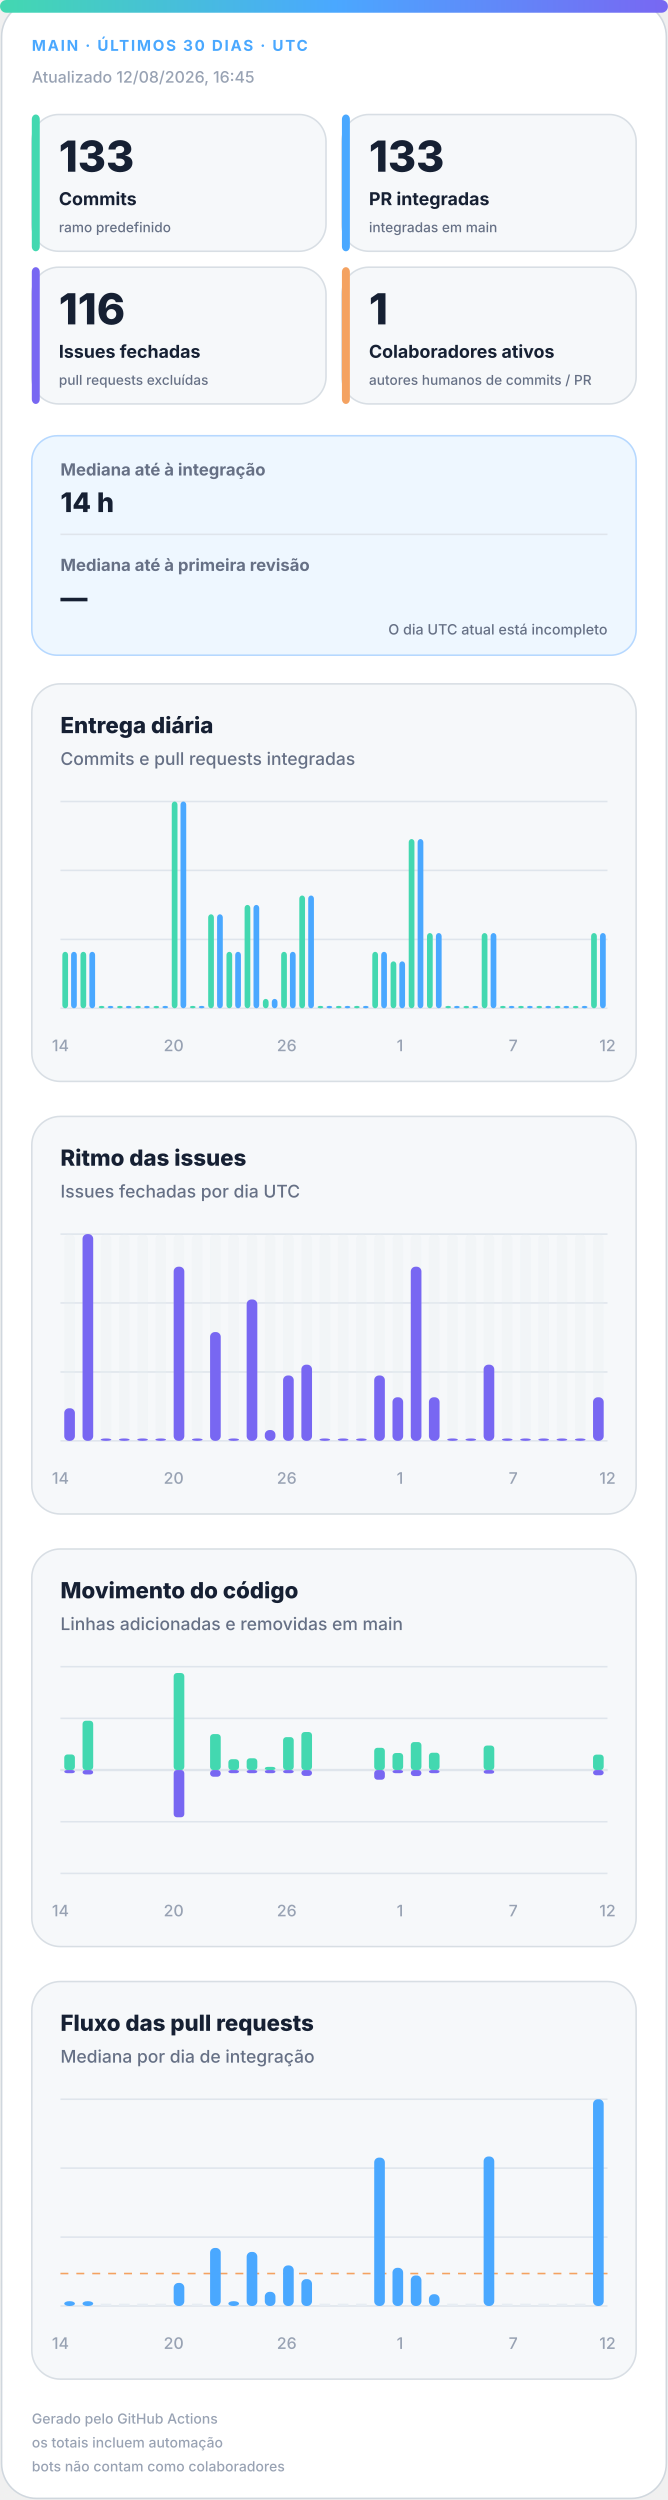
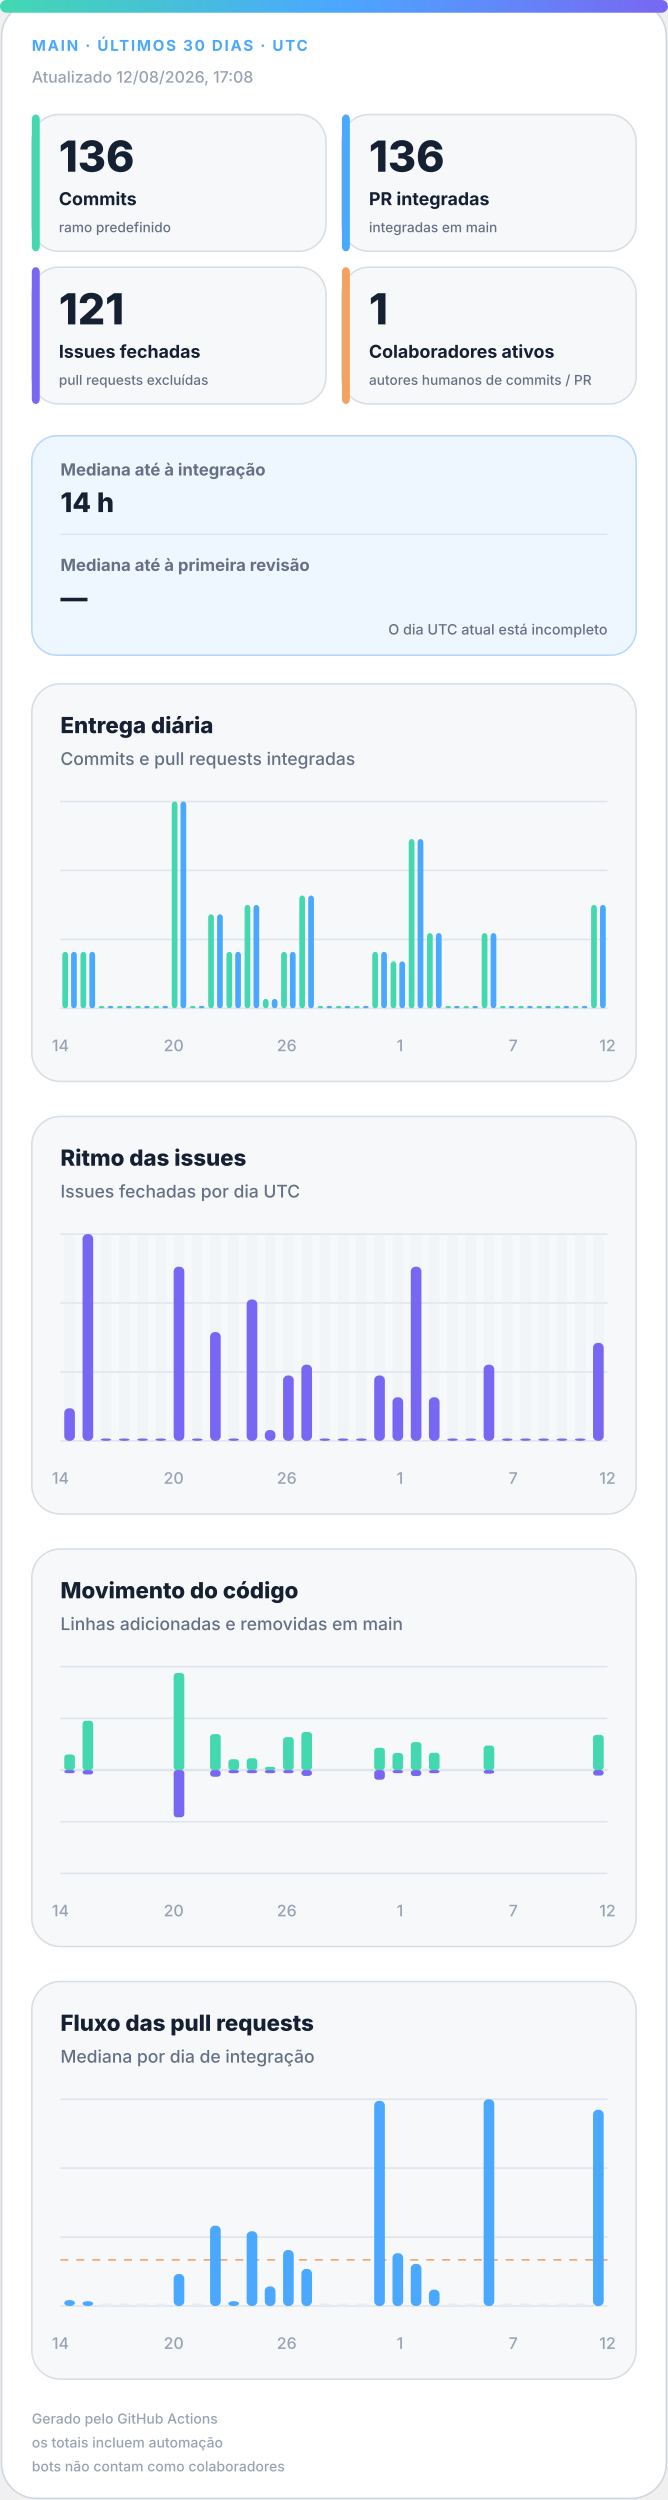
<svg xmlns="http://www.w3.org/2000/svg" width="420" height="1572" viewBox="0 0 420 1572" role="img" aria-labelledby="title desc">
  <defs>
    <linearGradient id="accent" x1="0" y1="0" x2="1" y2="0">
      <stop offset="0%" stop-color="#43d8b0" />
      <stop offset="50%" stop-color="#4aa8ff" />
      <stop offset="100%" stop-color="#7867f2" />
    </linearGradient>
    <linearGradient id="soft" x1="0" y1="0" x2="1" y2="1">
      <stop offset="0%" stop-color="#43d8b0" stop-opacity=".18" />
      <stop offset="100%" stop-color="#7867f2" stop-opacity=".12" />
    </linearGradient>
  </defs>
  <style>
.bg{fill:#fff;stroke:#d0d7de}.surface{fill:#f6f8fa;stroke:#d8dee4}.strong{fill:#eef7ff;stroke:#b6d8ff}.ink{fill:#162033}.muted{fill:#667085}.faint{fill:#98a2b3}.grid{stroke:#dfe5ec}.track{fill:#e7edf3}
.meta{font:750 11px -apple-system,BlinkMacSystemFont,"Segoe UI",sans-serif;letter-spacing:1.1px}.value{font:820 31px -apple-system,BlinkMacSystemFont,"Segoe UI",sans-serif}.label{font:720 13px -apple-system,BlinkMacSystemFont,"Segoe UI",sans-serif}.scope{font:520 10px -apple-system,BlinkMacSystemFont,"Segoe UI",sans-serif}.chart-title{font:760 14px -apple-system,BlinkMacSystemFont,"Segoe UI",sans-serif}.chart-subtitle{font:520 11px -apple-system,BlinkMacSystemFont,"Segoe UI",sans-serif}.small{font:540 10px -apple-system,BlinkMacSystemFont,"Segoe UI",sans-serif}.flow-value{font:780 17px -apple-system,BlinkMacSystemFont,"Segoe UI",sans-serif}
@media(prefers-color-scheme:dark){.bg{fill:#0d1117;stroke:#30363d}.surface{fill:#161b22;stroke:#30363d}.strong{fill:#10263a;stroke:#244d70}.ink{fill:#f0f6fc}.muted{fill:#a7b0bc}.faint{fill:#7d8590}.grid{stroke:#30363d}.track{fill:#27313d}}
</style>
  <rect class="bg" x="1" y="1" width="418" height="1570" rx="22" />
  <rect x="0" y="0" width="420" height="8" rx="4" fill="url(#accent)" />
  <text class="meta" x="20" y="32" fill="#4aa8ff" style="font-size:9.5px">MAIN · ÚLTIMOS 30 DIAS · UTC</text>
-   <text class="small faint" x="20" y="52">Atualizado 12/08/2026, 16:45</text>
+   <text class="small faint" x="20" y="52">Atualizado 12/08/2026, 17:08</text>
  <g>
    <rect class="surface" x="20" y="72" width="185" height="86" rx="17" />
    <rect x="20" y="72" width="5" height="86" rx="3" fill="#43d8b0" />
-     <text class="value ink" x="37" y="108" style="font-size:27px">133</text>
+     <text class="value ink" x="37" y="108" style="font-size:27px">136</text>
    <text class="label ink" x="37" y="129" style="font-size:11.2px">Commits</text>
    <text class="scope muted" x="37" y="146" style="font-size:8.6px">ramo predefinido</text>
  </g>
  <g>
    <rect class="surface" x="215" y="72" width="185" height="86" rx="17" />
    <rect x="215" y="72" width="5" height="86" rx="3" fill="#4aa8ff" />
-     <text class="value ink" x="232" y="108" style="font-size:27px">133</text>
+     <text class="value ink" x="232" y="108" style="font-size:27px">136</text>
    <text class="label ink" x="232" y="129" style="font-size:11.2px">PR integradas</text>
    <text class="scope muted" x="232" y="146" style="font-size:8.6px">integradas em main</text>
  </g>
  <g>
    <rect class="surface" x="20" y="168" width="185" height="86" rx="17" />
    <rect x="20" y="168" width="5" height="86" rx="3" fill="#7867f2" />
-     <text class="value ink" x="37" y="204" style="font-size:27px">116</text>
+     <text class="value ink" x="37" y="204" style="font-size:27px">121</text>
    <text class="label ink" x="37" y="225" style="font-size:11.2px">Issues fechadas</text>
    <text class="scope muted" x="37" y="242" style="font-size:8.6px">pull requests excluídas</text>
  </g>
  <g>
    <rect class="surface" x="215" y="168" width="185" height="86" rx="17" />
    <rect x="215" y="168" width="5" height="86" rx="3" fill="#f4a261" />
    <text class="value ink" x="232" y="204" style="font-size:27px">1</text>
    <text class="label ink" x="232" y="225" style="font-size:11.2px">Colaboradores ativos</text>
    <text class="scope muted" x="232" y="242" style="font-size:8.6px">autores humanos de commits / PR</text>
  </g>
  <g>
    <rect class="strong" x="20" y="274" width="380" height="138" rx="16" fill="url(#soft)" />
    <text class="label muted" x="38" y="299" style="font-size:10.5px">Mediana até à integração</text>
    <text class="flow-value ink" x="38" y="322">14 h</text>
    <line class="grid" x1="38" y1="336" x2="382" y2="336" />
    <text class="label muted" x="38" y="359" style="font-size:10.5px">Mediana até à primeira revisão</text>
    <text class="flow-value ink" x="38" y="382">—</text>
    <text class="scope muted" x="382" y="399" text-anchor="end" style="font-size:9px">O dia UTC atual está incompleto</text>
  </g>
  <g>
    <rect class="surface" x="20" y="430" width="380" height="250" rx="18" />
    <text class="chart-title ink" x="38" y="461">Entrega diária</text>
    <text class="chart-subtitle muted" x="38" y="481">Commits e pull requests integradas</text>
    <line class="grid" x1="38" y1="504.0" x2="382" y2="504.0" />
    <line class="grid" x1="38" y1="547.3" x2="382" y2="547.3" />
    <line class="grid" x1="38" y1="590.7" x2="382" y2="590.7" />
    <line class="grid" x1="38" y1="634.0" x2="382" y2="634.0" />
    <rect x="39.2" y="598.5" width="3.6" height="35.5" rx="2" fill="#43d8b0" />
    <rect x="44.7" y="598.5" width="3.6" height="35.5" rx="2" fill="#4aa8ff" />
    <rect x="50.6" y="598.5" width="3.6" height="35.5" rx="2" fill="#43d8b0" />
    <rect x="56.2" y="598.5" width="3.6" height="35.5" rx="2" fill="#4aa8ff" />
    <rect x="62.1" y="632.5" width="3.6" height="1.5" rx="2" fill="#43d8b0" />
    <rect x="67.7" y="632.5" width="3.6" height="1.5" rx="2" fill="#4aa8ff" />
    <rect x="73.6" y="632.5" width="3.6" height="1.5" rx="2" fill="#43d8b0" />
    <rect x="79.1" y="632.5" width="3.6" height="1.5" rx="2" fill="#4aa8ff" />
    <rect x="85.0" y="632.5" width="3.6" height="1.5" rx="2" fill="#43d8b0" />
    <rect x="90.6" y="632.5" width="3.6" height="1.5" rx="2" fill="#4aa8ff" />
    <rect x="96.5" y="632.5" width="3.6" height="1.5" rx="2" fill="#43d8b0" />
    <rect x="102.1" y="632.5" width="3.6" height="1.5" rx="2" fill="#4aa8ff" />
    <rect x="108.0" y="504.0" width="3.6" height="130.0" rx="2" fill="#43d8b0" />
    <rect x="113.5" y="504.0" width="3.6" height="130.0" rx="2" fill="#4aa8ff" />
    <rect x="119.4" y="632.5" width="3.6" height="1.5" rx="2" fill="#43d8b0" />
    <rect x="125.0" y="632.5" width="3.6" height="1.5" rx="2" fill="#4aa8ff" />
    <rect x="130.9" y="574.9" width="3.6" height="59.1" rx="2" fill="#43d8b0" />
    <rect x="136.5" y="574.9" width="3.6" height="59.1" rx="2" fill="#4aa8ff" />
    <rect x="142.4" y="598.5" width="3.6" height="35.5" rx="2" fill="#43d8b0" />
    <rect x="147.9" y="598.5" width="3.6" height="35.5" rx="2" fill="#4aa8ff" />
    <rect x="153.8" y="569.0" width="3.6" height="65.0" rx="2" fill="#43d8b0" />
    <rect x="159.4" y="569.0" width="3.6" height="65.0" rx="2" fill="#4aa8ff" />
    <rect x="165.3" y="628.1" width="3.6" height="5.9" rx="2" fill="#43d8b0" />
    <rect x="170.9" y="628.1" width="3.6" height="5.9" rx="2" fill="#4aa8ff" />
    <rect x="176.8" y="598.5" width="3.6" height="35.5" rx="2" fill="#43d8b0" />
    <rect x="182.3" y="598.5" width="3.6" height="35.5" rx="2" fill="#4aa8ff" />
    <rect x="188.2" y="563.1" width="3.6" height="70.9" rx="2" fill="#43d8b0" />
    <rect x="193.8" y="563.1" width="3.6" height="70.9" rx="2" fill="#4aa8ff" />
    <rect x="199.7" y="632.5" width="3.6" height="1.5" rx="2" fill="#43d8b0" />
    <rect x="205.3" y="632.5" width="3.6" height="1.5" rx="2" fill="#4aa8ff" />
    <rect x="211.2" y="632.5" width="3.6" height="1.5" rx="2" fill="#43d8b0" />
    <rect x="216.7" y="632.5" width="3.6" height="1.5" rx="2" fill="#4aa8ff" />
    <rect x="222.6" y="632.5" width="3.6" height="1.5" rx="2" fill="#43d8b0" />
    <rect x="228.2" y="632.5" width="3.6" height="1.5" rx="2" fill="#4aa8ff" />
    <rect x="234.1" y="598.5" width="3.6" height="35.5" rx="2" fill="#43d8b0" />
    <rect x="239.7" y="598.5" width="3.6" height="35.5" rx="2" fill="#4aa8ff" />
    <rect x="245.6" y="604.5" width="3.6" height="29.5" rx="2" fill="#43d8b0" />
    <rect x="251.1" y="604.5" width="3.6" height="29.5" rx="2" fill="#4aa8ff" />
    <rect x="257.0" y="527.6" width="3.6" height="106.4" rx="2" fill="#43d8b0" />
    <rect x="262.6" y="527.6" width="3.6" height="106.4" rx="2" fill="#4aa8ff" />
    <rect x="268.5" y="586.7" width="3.6" height="47.3" rx="2" fill="#43d8b0" />
    <rect x="274.1" y="586.7" width="3.6" height="47.3" rx="2" fill="#4aa8ff" />
    <rect x="280.0" y="632.5" width="3.6" height="1.5" rx="2" fill="#43d8b0" />
    <rect x="285.5" y="632.5" width="3.6" height="1.5" rx="2" fill="#4aa8ff" />
    <rect x="291.4" y="632.5" width="3.6" height="1.5" rx="2" fill="#43d8b0" />
    <rect x="297.0" y="632.5" width="3.6" height="1.5" rx="2" fill="#4aa8ff" />
    <rect x="302.9" y="586.7" width="3.6" height="47.3" rx="2" fill="#43d8b0" />
    <rect x="308.5" y="586.7" width="3.6" height="47.3" rx="2" fill="#4aa8ff" />
    <rect x="314.4" y="632.5" width="3.6" height="1.5" rx="2" fill="#43d8b0" />
    <rect x="319.9" y="632.5" width="3.6" height="1.5" rx="2" fill="#4aa8ff" />
    <rect x="325.8" y="632.5" width="3.6" height="1.5" rx="2" fill="#43d8b0" />
    <rect x="331.4" y="632.5" width="3.6" height="1.5" rx="2" fill="#4aa8ff" />
    <rect x="337.3" y="632.5" width="3.6" height="1.5" rx="2" fill="#43d8b0" />
    <rect x="342.9" y="632.5" width="3.6" height="1.5" rx="2" fill="#4aa8ff" />
    <rect x="348.8" y="632.5" width="3.6" height="1.5" rx="2" fill="#43d8b0" />
    <rect x="354.3" y="632.5" width="3.6" height="1.5" rx="2" fill="#4aa8ff" />
    <rect x="360.2" y="632.5" width="3.6" height="1.5" rx="2" fill="#43d8b0" />
    <rect x="365.8" y="632.5" width="3.6" height="1.5" rx="2" fill="#4aa8ff" />
-     <rect x="371.7" y="586.7" width="3.6" height="47.3" rx="2" fill="#43d8b0" />
-     <rect x="377.3" y="586.7" width="3.6" height="47.3" rx="2" fill="#4aa8ff" />
+     <rect x="371.7" y="569.0" width="3.6" height="65.0" rx="2" fill="#43d8b0" />
+     <rect x="377.3" y="569.0" width="3.6" height="65.0" rx="2" fill="#4aa8ff" />
    <text class="small faint" x="38.0" y="661" text-anchor="middle">14</text>
    <text class="small faint" x="109.2" y="661" text-anchor="middle">20</text>
    <text class="small faint" x="180.3" y="661" text-anchor="middle">26</text>
    <text class="small faint" x="251.5" y="661" text-anchor="middle">1</text>
    <text class="small faint" x="322.7" y="661" text-anchor="middle">7</text>
    <text class="small faint" x="382.0" y="661" text-anchor="middle">12</text>
  </g>
  <g>
    <rect class="surface" x="20" y="702" width="380" height="250" rx="18" />
    <text class="chart-title ink" x="38" y="733">Ritmo das issues</text>
    <text class="chart-subtitle muted" x="38" y="753">Issues fechadas por dia UTC</text>
    <line class="grid" x1="38" y1="776.0" x2="382" y2="776.0" />
    <line class="grid" x1="38" y1="819.3" x2="382" y2="819.3" />
    <line class="grid" x1="38" y1="862.7" x2="382" y2="862.7" />
    <line class="grid" x1="38" y1="906.0" x2="382" y2="906.0" />
    <g>
      <rect class="track" x="40.4" y="776" width="6.7" height="130" rx="3" opacity=".3" />
      <rect x="40.4" y="885.5" width="6.7" height="20.5" rx="3" fill="#7867f2" />
    </g>
    <g>
      <rect class="track" x="51.9" y="776" width="6.7" height="130" rx="3" opacity=".3" />
      <rect x="51.9" y="776.0" width="6.7" height="130.0" rx="3" fill="#7867f2" />
    </g>
    <g>
      <rect class="track" x="63.3" y="776" width="6.7" height="130" rx="3" opacity=".3" />
      <rect x="63.3" y="904.5" width="6.7" height="1.5" rx="3" fill="#7867f2" />
    </g>
    <g>
      <rect class="track" x="74.8" y="776" width="6.7" height="130" rx="3" opacity=".3" />
      <rect x="74.8" y="904.5" width="6.7" height="1.5" rx="3" fill="#7867f2" />
    </g>
    <g>
      <rect class="track" x="86.3" y="776" width="6.7" height="130" rx="3" opacity=".3" />
      <rect x="86.3" y="904.5" width="6.7" height="1.5" rx="3" fill="#7867f2" />
    </g>
    <g>
      <rect class="track" x="97.7" y="776" width="6.7" height="130" rx="3" opacity=".3" />
      <rect x="97.7" y="904.5" width="6.7" height="1.5" rx="3" fill="#7867f2" />
    </g>
    <g>
      <rect class="track" x="109.2" y="776" width="6.7" height="130" rx="3" opacity=".3" />
      <rect x="109.2" y="796.5" width="6.7" height="109.5" rx="3" fill="#7867f2" />
    </g>
    <g>
      <rect class="track" x="120.7" y="776" width="6.7" height="130" rx="3" opacity=".3" />
      <rect x="120.7" y="904.5" width="6.7" height="1.5" rx="3" fill="#7867f2" />
    </g>
    <g>
      <rect class="track" x="132.1" y="776" width="6.7" height="130" rx="3" opacity=".3" />
      <rect x="132.1" y="837.6" width="6.7" height="68.4" rx="3" fill="#7867f2" />
    </g>
    <g>
      <rect class="track" x="143.6" y="776" width="6.7" height="130" rx="3" opacity=".3" />
      <rect x="143.6" y="904.5" width="6.7" height="1.5" rx="3" fill="#7867f2" />
    </g>
    <g>
      <rect class="track" x="155.1" y="776" width="6.7" height="130" rx="3" opacity=".3" />
      <rect x="155.1" y="817.1" width="6.7" height="88.9" rx="3" fill="#7867f2" />
    </g>
    <g>
      <rect class="track" x="166.5" y="776" width="6.7" height="130" rx="3" opacity=".3" />
      <rect x="166.5" y="899.2" width="6.7" height="6.8" rx="3" fill="#7867f2" />
    </g>
    <g>
      <rect class="track" x="178.0" y="776" width="6.7" height="130" rx="3" opacity=".3" />
      <rect x="178.0" y="864.9" width="6.7" height="41.1" rx="3" fill="#7867f2" />
    </g>
    <g>
      <rect class="track" x="189.5" y="776" width="6.7" height="130" rx="3" opacity=".3" />
      <rect x="189.5" y="858.1" width="6.7" height="47.9" rx="3" fill="#7867f2" />
    </g>
    <g>
      <rect class="track" x="200.9" y="776" width="6.7" height="130" rx="3" opacity=".3" />
      <rect x="200.9" y="904.5" width="6.7" height="1.5" rx="3" fill="#7867f2" />
    </g>
    <g>
      <rect class="track" x="212.4" y="776" width="6.7" height="130" rx="3" opacity=".3" />
      <rect x="212.4" y="904.5" width="6.7" height="1.5" rx="3" fill="#7867f2" />
    </g>
    <g>
      <rect class="track" x="223.9" y="776" width="6.7" height="130" rx="3" opacity=".3" />
      <rect x="223.9" y="904.5" width="6.7" height="1.5" rx="3" fill="#7867f2" />
    </g>
    <g>
      <rect class="track" x="235.3" y="776" width="6.7" height="130" rx="3" opacity=".3" />
      <rect x="235.3" y="864.9" width="6.7" height="41.1" rx="3" fill="#7867f2" />
    </g>
    <g>
      <rect class="track" x="246.8" y="776" width="6.7" height="130" rx="3" opacity=".3" />
      <rect x="246.8" y="878.6" width="6.7" height="27.4" rx="3" fill="#7867f2" />
    </g>
    <g>
      <rect class="track" x="258.3" y="776" width="6.7" height="130" rx="3" opacity=".3" />
      <rect x="258.3" y="796.5" width="6.7" height="109.5" rx="3" fill="#7867f2" />
    </g>
    <g>
      <rect class="track" x="269.7" y="776" width="6.7" height="130" rx="3" opacity=".3" />
      <rect x="269.7" y="878.6" width="6.7" height="27.4" rx="3" fill="#7867f2" />
    </g>
    <g>
      <rect class="track" x="281.2" y="776" width="6.7" height="130" rx="3" opacity=".3" />
      <rect x="281.2" y="904.5" width="6.7" height="1.5" rx="3" fill="#7867f2" />
    </g>
    <g>
      <rect class="track" x="292.7" y="776" width="6.7" height="130" rx="3" opacity=".3" />
      <rect x="292.7" y="904.5" width="6.7" height="1.5" rx="3" fill="#7867f2" />
    </g>
    <g>
      <rect class="track" x="304.1" y="776" width="6.7" height="130" rx="3" opacity=".3" />
      <rect x="304.1" y="858.1" width="6.7" height="47.9" rx="3" fill="#7867f2" />
    </g>
    <g>
      <rect class="track" x="315.6" y="776" width="6.7" height="130" rx="3" opacity=".3" />
      <rect x="315.6" y="904.5" width="6.7" height="1.5" rx="3" fill="#7867f2" />
    </g>
    <g>
      <rect class="track" x="327.1" y="776" width="6.7" height="130" rx="3" opacity=".3" />
      <rect x="327.1" y="904.5" width="6.7" height="1.5" rx="3" fill="#7867f2" />
    </g>
    <g>
      <rect class="track" x="338.5" y="776" width="6.7" height="130" rx="3" opacity=".3" />
      <rect x="338.5" y="904.5" width="6.7" height="1.5" rx="3" fill="#7867f2" />
    </g>
    <g>
      <rect class="track" x="350.0" y="776" width="6.7" height="130" rx="3" opacity=".3" />
      <rect x="350.0" y="904.5" width="6.7" height="1.5" rx="3" fill="#7867f2" />
    </g>
    <g>
      <rect class="track" x="361.5" y="776" width="6.7" height="130" rx="3" opacity=".3" />
      <rect x="361.5" y="904.5" width="6.7" height="1.5" rx="3" fill="#7867f2" />
    </g>
    <g>
      <rect class="track" x="372.9" y="776" width="6.7" height="130" rx="3" opacity=".3" />
-       <rect x="372.9" y="878.6" width="6.7" height="27.4" rx="3" fill="#7867f2" />
+       <rect x="372.9" y="844.4" width="6.7" height="61.6" rx="3" fill="#7867f2" />
    </g>
    <text class="small faint" x="38.0" y="933" text-anchor="middle">14</text>
    <text class="small faint" x="109.2" y="933" text-anchor="middle">20</text>
    <text class="small faint" x="180.3" y="933" text-anchor="middle">26</text>
    <text class="small faint" x="251.5" y="933" text-anchor="middle">1</text>
    <text class="small faint" x="322.7" y="933" text-anchor="middle">7</text>
    <text class="small faint" x="382.0" y="933" text-anchor="middle">12</text>
  </g>
  <g>
    <rect class="surface" x="20" y="974" width="380" height="250" rx="18" />
    <text class="chart-title ink" x="38" y="1005">Movimento do código</text>
    <text class="chart-subtitle muted" x="38" y="1025">Linhas adicionadas e removidas em main</text>
    <line class="grid" x1="38" y1="1048.0" x2="382" y2="1048.0" />
    <line class="grid" x1="38" y1="1080.5" x2="382" y2="1080.5" />
    <line class="grid" x1="38" y1="1113.0" x2="382" y2="1113.0" />
    <line class="grid" x1="38" y1="1145.5" x2="382" y2="1145.5" />
    <line class="grid" x1="38" y1="1178.0" x2="382" y2="1178.0" />
    <line class="grid" x1="38" y1="1113" x2="382" y2="1113" stroke-width="1.5" />
    <rect x="40.4" y="1103.2" width="6.7" height="9.8" rx="2" fill="#43d8b0" />
    <rect x="40.4" y="1113" width="6.7" height="2.0" rx="2" fill="#7867f2" />
    <rect x="51.9" y="1082.0" width="6.7" height="31.0" rx="2" fill="#43d8b0" />
    <rect x="51.9" y="1113" width="6.7" height="2.8" rx="2" fill="#7867f2" />
    <rect x="63.3" y="1113.0" width="6.7" height="0.0" rx="2" fill="#43d8b0" />
    <rect x="63.3" y="1113" width="6.7" height="0.0" rx="2" fill="#7867f2" />
    <rect x="74.8" y="1113.0" width="6.7" height="0.0" rx="2" fill="#43d8b0" />
    <rect x="74.8" y="1113" width="6.7" height="0.0" rx="2" fill="#7867f2" />
    <rect x="86.3" y="1113.0" width="6.7" height="0.0" rx="2" fill="#43d8b0" />
    <rect x="86.3" y="1113" width="6.7" height="0.0" rx="2" fill="#7867f2" />
    <rect x="97.7" y="1113.0" width="6.7" height="0.0" rx="2" fill="#43d8b0" />
    <rect x="97.7" y="1113" width="6.7" height="0.0" rx="2" fill="#7867f2" />
    <rect x="109.2" y="1052.0" width="6.7" height="61.0" rx="2" fill="#43d8b0" />
    <rect x="109.2" y="1113" width="6.7" height="29.7" rx="2" fill="#7867f2" />
    <rect x="120.7" y="1113.0" width="6.7" height="0.0" rx="2" fill="#43d8b0" />
    <rect x="120.7" y="1113" width="6.7" height="0.0" rx="2" fill="#7867f2" />
    <rect x="132.1" y="1090.4" width="6.7" height="22.6" rx="2" fill="#43d8b0" />
    <rect x="132.1" y="1113" width="6.7" height="4.2" rx="2" fill="#7867f2" />
    <rect x="143.6" y="1106.2" width="6.7" height="6.8" rx="2" fill="#43d8b0" />
    <rect x="143.6" y="1113" width="6.7" height="2.0" rx="2" fill="#7867f2" />
    <rect x="155.1" y="1105.6" width="6.7" height="7.4" rx="2" fill="#43d8b0" />
    <rect x="155.1" y="1113" width="6.7" height="2.0" rx="2" fill="#7867f2" />
    <rect x="166.5" y="1111.0" width="6.7" height="2.0" rx="2" fill="#43d8b0" />
    <rect x="166.5" y="1113" width="6.7" height="2.0" rx="2" fill="#7867f2" />
    <rect x="178.0" y="1092.3" width="6.7" height="20.7" rx="2" fill="#43d8b0" />
    <rect x="178.0" y="1113" width="6.7" height="2.0" rx="2" fill="#7867f2" />
    <rect x="189.5" y="1089.1" width="6.7" height="23.9" rx="2" fill="#43d8b0" />
    <rect x="189.5" y="1113" width="6.7" height="3.7" rx="2" fill="#7867f2" />
    <rect x="200.9" y="1113.0" width="6.7" height="0.0" rx="2" fill="#43d8b0" />
    <rect x="200.9" y="1113" width="6.7" height="0.0" rx="2" fill="#7867f2" />
    <rect x="212.4" y="1113.0" width="6.7" height="0.0" rx="2" fill="#43d8b0" />
    <rect x="212.4" y="1113" width="6.7" height="0.0" rx="2" fill="#7867f2" />
    <rect x="223.9" y="1113.0" width="6.7" height="0.0" rx="2" fill="#43d8b0" />
    <rect x="223.9" y="1113" width="6.7" height="0.0" rx="2" fill="#7867f2" />
    <rect x="235.3" y="1099.0" width="6.7" height="14.0" rx="2" fill="#43d8b0" />
    <rect x="235.3" y="1113" width="6.7" height="6.1" rx="2" fill="#7867f2" />
    <rect x="246.8" y="1102.3" width="6.7" height="10.7" rx="2" fill="#43d8b0" />
    <rect x="246.8" y="1113" width="6.7" height="2.0" rx="2" fill="#7867f2" />
    <rect x="258.3" y="1095.4" width="6.7" height="17.6" rx="2" fill="#43d8b0" />
    <rect x="258.3" y="1113" width="6.7" height="3.8" rx="2" fill="#7867f2" />
    <rect x="269.7" y="1102.1" width="6.7" height="10.9" rx="2" fill="#43d8b0" />
    <rect x="269.7" y="1113" width="6.7" height="2.0" rx="2" fill="#7867f2" />
    <rect x="281.2" y="1113.0" width="6.7" height="0.0" rx="2" fill="#43d8b0" />
    <rect x="281.2" y="1113" width="6.7" height="0.0" rx="2" fill="#7867f2" />
    <rect x="292.7" y="1113.0" width="6.7" height="0.0" rx="2" fill="#43d8b0" />
    <rect x="292.7" y="1113" width="6.7" height="0.0" rx="2" fill="#7867f2" />
    <rect x="304.1" y="1097.6" width="6.7" height="15.4" rx="2" fill="#43d8b0" />
    <rect x="304.1" y="1113" width="6.7" height="2.3" rx="2" fill="#7867f2" />
    <rect x="315.6" y="1113.0" width="6.7" height="0.0" rx="2" fill="#43d8b0" />
    <rect x="315.6" y="1113" width="6.7" height="0.0" rx="2" fill="#7867f2" />
    <rect x="327.1" y="1113.0" width="6.7" height="0.0" rx="2" fill="#43d8b0" />
    <rect x="327.1" y="1113" width="6.7" height="0.0" rx="2" fill="#7867f2" />
    <rect x="338.5" y="1113.0" width="6.7" height="0.0" rx="2" fill="#43d8b0" />
    <rect x="338.5" y="1113" width="6.7" height="0.0" rx="2" fill="#7867f2" />
    <rect x="350.0" y="1113.0" width="6.7" height="0.0" rx="2" fill="#43d8b0" />
    <rect x="350.0" y="1113" width="6.7" height="0.0" rx="2" fill="#7867f2" />
    <rect x="361.5" y="1113.0" width="6.7" height="0.0" rx="2" fill="#43d8b0" />
    <rect x="361.5" y="1113" width="6.7" height="0.0" rx="2" fill="#7867f2" />
-     <rect x="372.9" y="1103.3" width="6.7" height="9.7" rx="2" fill="#43d8b0" />
-     <rect x="372.9" y="1113" width="6.7" height="3.3" rx="2" fill="#7867f2" />
+     <rect x="372.9" y="1090.9" width="6.7" height="22.1" rx="2" fill="#43d8b0" />
+     <rect x="372.9" y="1113" width="6.7" height="3.5" rx="2" fill="#7867f2" />
    <text class="small faint" x="38.0" y="1205" text-anchor="middle">14</text>
    <text class="small faint" x="109.2" y="1205" text-anchor="middle">20</text>
    <text class="small faint" x="180.3" y="1205" text-anchor="middle">26</text>
    <text class="small faint" x="251.5" y="1205" text-anchor="middle">1</text>
    <text class="small faint" x="322.7" y="1205" text-anchor="middle">7</text>
    <text class="small faint" x="382.0" y="1205" text-anchor="middle">12</text>
  </g>
  <g>
    <rect class="surface" x="20" y="1246" width="380" height="250" rx="18" />
    <text class="chart-title ink" x="38" y="1277">Fluxo das pull requests</text>
    <text class="chart-subtitle muted" x="38" y="1297">Mediana por dia de integração</text>
    <line class="grid" x1="38" y1="1320.0" x2="382" y2="1320.0" />
    <line class="grid" x1="38" y1="1363.3" x2="382" y2="1363.3" />
    <line class="grid" x1="38" y1="1406.7" x2="382" y2="1406.7" />
    <line class="grid" x1="38" y1="1450.0" x2="382" y2="1450.0" />
-     <line x1="38" y1="1429.6" x2="382" y2="1429.6" stroke="#f4a261" stroke-dasharray="5 5" />
-     <rect x="40.4" y="1447.0" width="6.7" height="3.0" rx="3" fill="#4aa8ff" />
+     <line x1="38" y1="1421.0" x2="382" y2="1421.0" stroke="#f4a261" stroke-dasharray="5 5" />
+     <rect x="40.4" y="1446.3" width="6.7" height="3.7" rx="3" fill="#4aa8ff" />
    <rect x="51.9" y="1447.0" width="6.7" height="3.0" rx="3" fill="#4aa8ff" />
    <rect class="track" x="63.3" y="1448.5" width="6.7" height="1.5" />
    <rect class="track" x="74.8" y="1448.5" width="6.7" height="1.5" />
    <rect class="track" x="86.3" y="1448.5" width="6.7" height="1.5" />
    <rect class="track" x="97.7" y="1448.5" width="6.7" height="1.5" />
-     <rect x="109.2" y="1435.5" width="6.7" height="14.5" rx="3" fill="#4aa8ff" />
+     <rect x="109.2" y="1429.9" width="6.7" height="20.1" rx="3" fill="#4aa8ff" />
    <rect class="track" x="120.7" y="1448.5" width="6.7" height="1.5" />
-     <rect x="132.1" y="1413.5" width="6.7" height="36.5" rx="3" fill="#4aa8ff" />
+     <rect x="132.1" y="1399.5" width="6.7" height="50.5" rx="3" fill="#4aa8ff" />
    <rect x="143.6" y="1447.0" width="6.7" height="3.0" rx="3" fill="#4aa8ff" />
-     <rect x="155.1" y="1416.0" width="6.7" height="34.0" rx="3" fill="#4aa8ff" />
-     <rect x="166.5" y="1441.1" width="6.7" height="8.9" rx="3" fill="#4aa8ff" />
-     <rect x="178.0" y="1424.5" width="6.7" height="25.5" rx="3" fill="#4aa8ff" />
-     <rect x="189.5" y="1433.1" width="6.7" height="16.9" rx="3" fill="#4aa8ff" />
+     <rect x="155.1" y="1403.0" width="6.7" height="47.0" rx="3" fill="#4aa8ff" />
+     <rect x="166.5" y="1437.7" width="6.7" height="12.3" rx="3" fill="#4aa8ff" />
+     <rect x="178.0" y="1414.8" width="6.7" height="35.2" rx="3" fill="#4aa8ff" />
+     <rect x="189.5" y="1426.7" width="6.7" height="23.3" rx="3" fill="#4aa8ff" />
    <rect class="track" x="200.9" y="1448.5" width="6.7" height="1.5" />
    <rect class="track" x="212.4" y="1448.5" width="6.7" height="1.5" />
    <rect class="track" x="223.9" y="1448.5" width="6.7" height="1.5" />
-     <rect x="235.3" y="1356.7" width="6.7" height="93.3" rx="3" fill="#4aa8ff" />
-     <rect x="246.8" y="1426.0" width="6.7" height="24.0" rx="3" fill="#4aa8ff" />
-     <rect x="258.3" y="1430.8" width="6.7" height="19.2" rx="3" fill="#4aa8ff" />
-     <rect x="269.7" y="1442.6" width="6.7" height="7.4" rx="3" fill="#4aa8ff" />
+     <rect x="235.3" y="1321.0" width="6.7" height="129.0" rx="3" fill="#4aa8ff" />
+     <rect x="246.8" y="1416.8" width="6.7" height="33.2" rx="3" fill="#4aa8ff" />
+     <rect x="258.3" y="1423.5" width="6.7" height="26.5" rx="3" fill="#4aa8ff" />
+     <rect x="269.7" y="1439.7" width="6.7" height="10.3" rx="3" fill="#4aa8ff" />
    <rect class="track" x="281.2" y="1448.5" width="6.7" height="1.5" />
    <rect class="track" x="292.7" y="1448.5" width="6.7" height="1.5" />
-     <rect x="304.1" y="1356.0" width="6.7" height="94.0" rx="3" fill="#4aa8ff" />
+     <rect x="304.1" y="1320.0" width="6.7" height="130.0" rx="3" fill="#4aa8ff" />
    <rect class="track" x="315.6" y="1448.5" width="6.7" height="1.5" />
    <rect class="track" x="327.1" y="1448.5" width="6.7" height="1.5" />
    <rect class="track" x="338.5" y="1448.5" width="6.7" height="1.5" />
    <rect class="track" x="350.0" y="1448.5" width="6.7" height="1.5" />
    <rect class="track" x="361.5" y="1448.5" width="6.7" height="1.5" />
-     <rect x="372.9" y="1320.0" width="6.7" height="130.0" rx="3" fill="#4aa8ff" />
+     <rect x="372.9" y="1326.6" width="6.7" height="123.4" rx="3" fill="#4aa8ff" />
    <text class="small faint" x="38.0" y="1477" text-anchor="middle">14</text>
    <text class="small faint" x="109.2" y="1477" text-anchor="middle">20</text>
    <text class="small faint" x="180.3" y="1477" text-anchor="middle">26</text>
    <text class="small faint" x="251.5" y="1477" text-anchor="middle">1</text>
    <text class="small faint" x="322.7" y="1477" text-anchor="middle">7</text>
    <text class="small faint" x="382.0" y="1477" text-anchor="middle">12</text>
  </g>
  <text class="small faint" x="20" y="1524" style="font-size:8.8px">Gerado pelo GitHub Actions</text>
  <text class="small faint" x="20" y="1539" style="font-size:8.8px">os totais incluem automação</text>
  <text class="small faint" x="20" y="1554" style="font-size:8.8px">bots não contam como colaboradores</text>
</svg>
